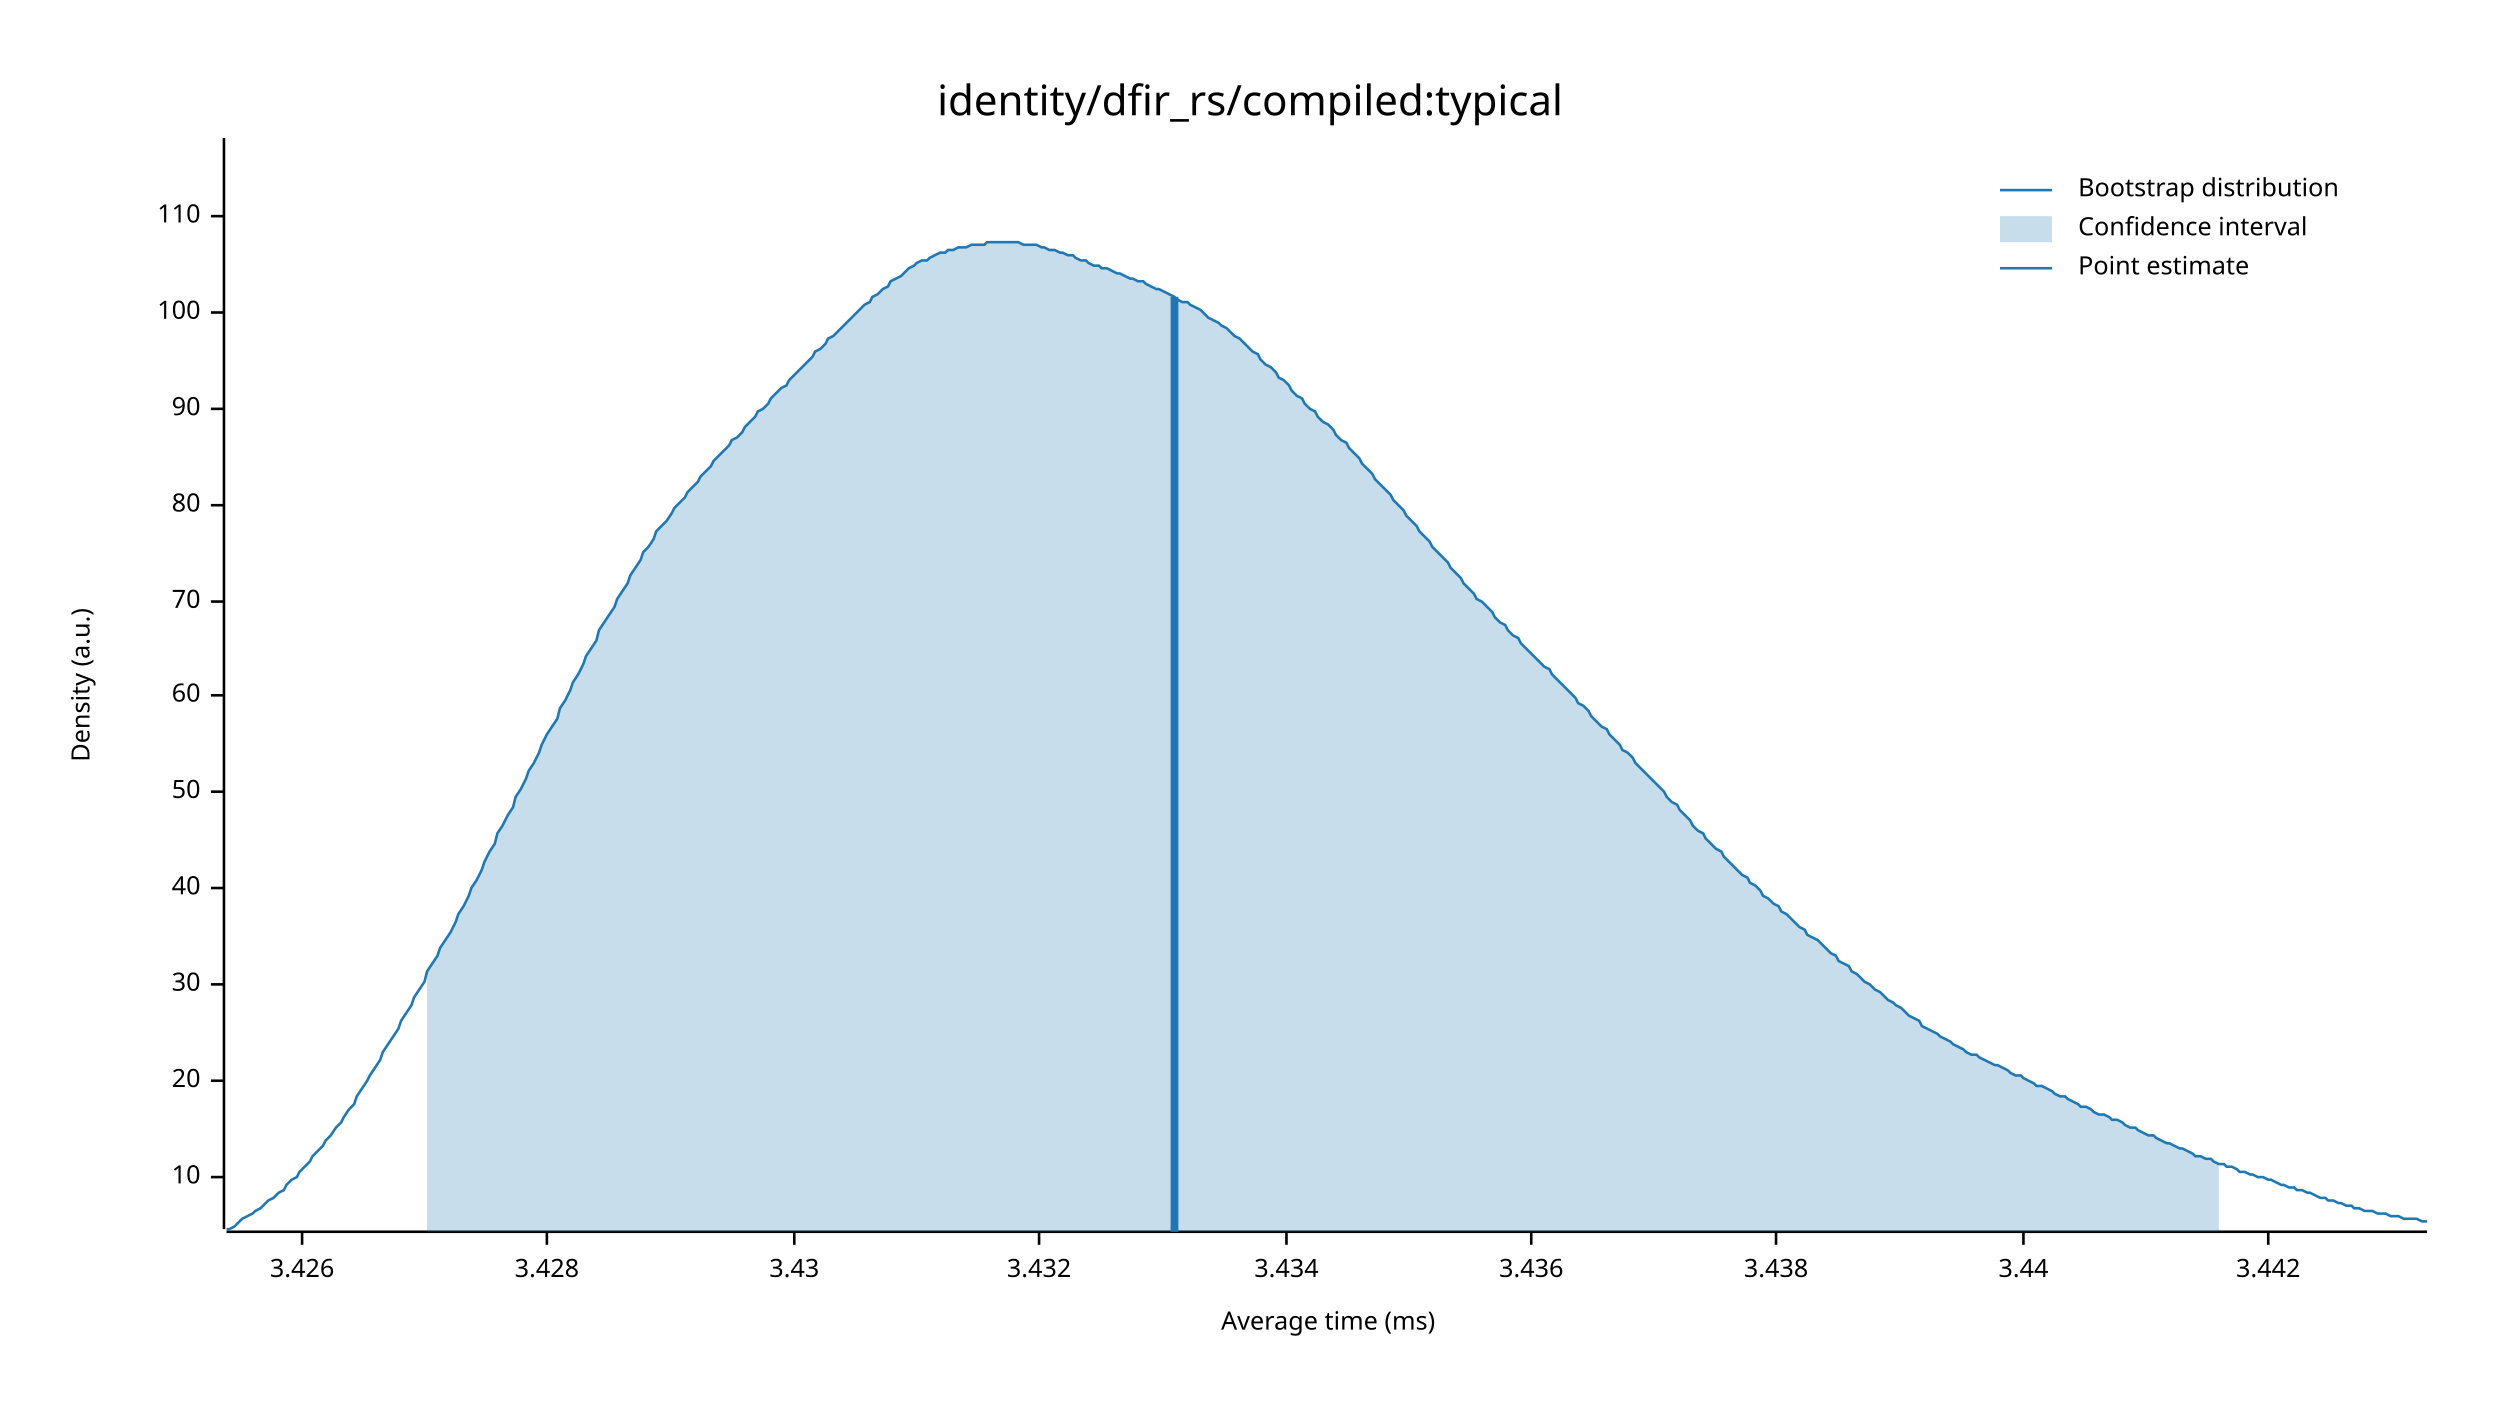
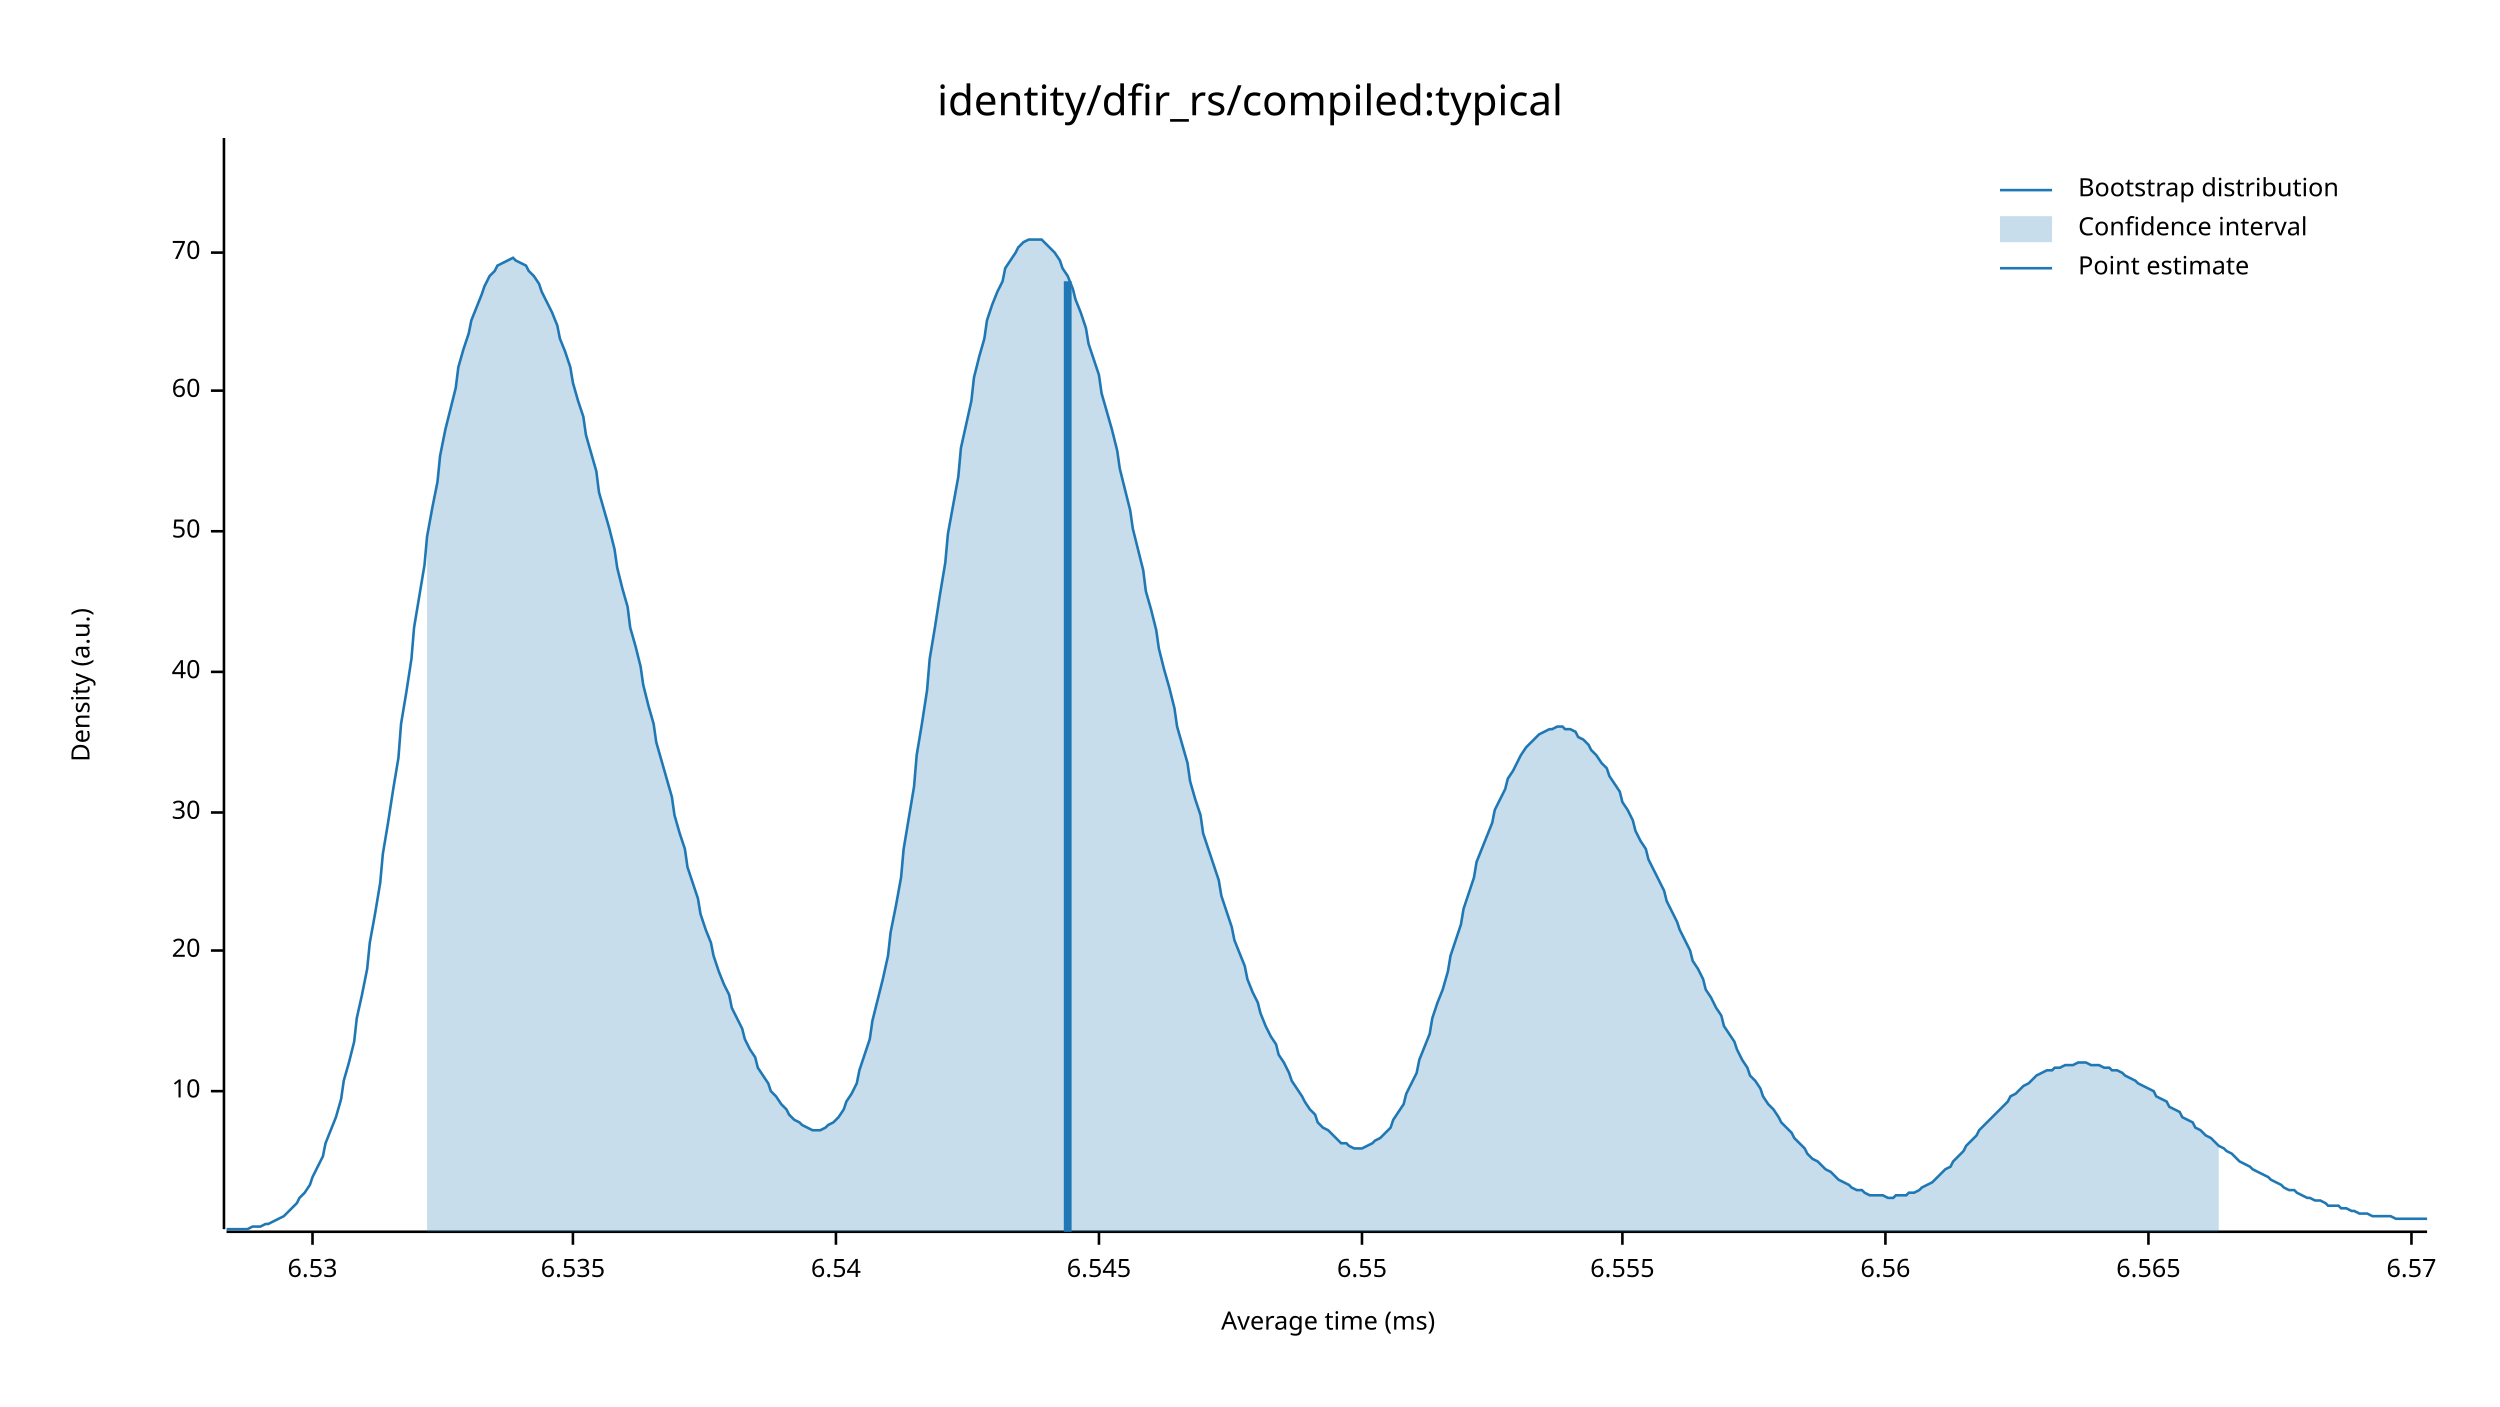
<svg xmlns="http://www.w3.org/2000/svg" width="960" height="540" viewBox="0 0 960 540">
  <text x="480" y="32" dy="0.76em" text-anchor="middle" font-family="sans-serif" font-size="16.129" opacity="1" fill="#000000">
identity/dfir_rs/compiled:typical
</text>
  <text x="27" y="263" dy="0.76em" text-anchor="middle" font-family="sans-serif" font-size="9.677" opacity="1" fill="#000000" transform="rotate(270, 27, 263)">
Density (a.u.)
</text>
  <text x="510" y="513" dy="-0.5ex" text-anchor="middle" font-family="sans-serif" font-size="9.677" opacity="1" fill="#000000">
Average time (ms)
</text>
  <polyline fill="none" opacity="1" stroke="#000000" stroke-width="1" points="86,53 86,472 " />
-   <text x="77" y="452" dy="0.5ex" text-anchor="end" font-family="sans-serif" font-size="9.677" opacity="1" fill="#000000">
+   <text x="77" y="419" dy="0.5ex" text-anchor="end" font-family="sans-serif" font-size="9.677" opacity="1" fill="#000000">
10
</text>
-   <polyline fill="none" opacity="1" stroke="#000000" stroke-width="1" points="81,452 86,452 " />
-   <text x="77" y="415" dy="0.5ex" text-anchor="end" font-family="sans-serif" font-size="9.677" opacity="1" fill="#000000">
+   <polyline fill="none" opacity="1" stroke="#000000" stroke-width="1" points="81,419 86,419 " />
+   <text x="77" y="365" dy="0.5ex" text-anchor="end" font-family="sans-serif" font-size="9.677" opacity="1" fill="#000000">
20
</text>
-   <polyline fill="none" opacity="1" stroke="#000000" stroke-width="1" points="81,415 86,415 " />
-   <text x="77" y="378" dy="0.5ex" text-anchor="end" font-family="sans-serif" font-size="9.677" opacity="1" fill="#000000">
+   <polyline fill="none" opacity="1" stroke="#000000" stroke-width="1" points="81,365 86,365 " />
+   <text x="77" y="312" dy="0.5ex" text-anchor="end" font-family="sans-serif" font-size="9.677" opacity="1" fill="#000000">
30
</text>
-   <polyline fill="none" opacity="1" stroke="#000000" stroke-width="1" points="81,378 86,378 " />
-   <text x="77" y="341" dy="0.5ex" text-anchor="end" font-family="sans-serif" font-size="9.677" opacity="1" fill="#000000">
+   <polyline fill="none" opacity="1" stroke="#000000" stroke-width="1" points="81,312 86,312 " />
+   <text x="77" y="258" dy="0.5ex" text-anchor="end" font-family="sans-serif" font-size="9.677" opacity="1" fill="#000000">
40
</text>
-   <polyline fill="none" opacity="1" stroke="#000000" stroke-width="1" points="81,341 86,341 " />
-   <text x="77" y="304" dy="0.5ex" text-anchor="end" font-family="sans-serif" font-size="9.677" opacity="1" fill="#000000">
+   <polyline fill="none" opacity="1" stroke="#000000" stroke-width="1" points="81,258 86,258 " />
+   <text x="77" y="204" dy="0.5ex" text-anchor="end" font-family="sans-serif" font-size="9.677" opacity="1" fill="#000000">
50
</text>
-   <polyline fill="none" opacity="1" stroke="#000000" stroke-width="1" points="81,304 86,304 " />
-   <text x="77" y="267" dy="0.5ex" text-anchor="end" font-family="sans-serif" font-size="9.677" opacity="1" fill="#000000">
+   <polyline fill="none" opacity="1" stroke="#000000" stroke-width="1" points="81,204 86,204 " />
+   <text x="77" y="150" dy="0.5ex" text-anchor="end" font-family="sans-serif" font-size="9.677" opacity="1" fill="#000000">
60
</text>
-   <polyline fill="none" opacity="1" stroke="#000000" stroke-width="1" points="81,267 86,267 " />
-   <text x="77" y="231" dy="0.5ex" text-anchor="end" font-family="sans-serif" font-size="9.677" opacity="1" fill="#000000">
+   <polyline fill="none" opacity="1" stroke="#000000" stroke-width="1" points="81,150 86,150 " />
+   <text x="77" y="97" dy="0.5ex" text-anchor="end" font-family="sans-serif" font-size="9.677" opacity="1" fill="#000000">
70
</text>
-   <polyline fill="none" opacity="1" stroke="#000000" stroke-width="1" points="81,231 86,231 " />
-   <text x="77" y="194" dy="0.5ex" text-anchor="end" font-family="sans-serif" font-size="9.677" opacity="1" fill="#000000">
- 80
+   <polyline fill="none" opacity="1" stroke="#000000" stroke-width="1" points="81,97 86,97 " />
+   <polyline fill="none" opacity="1" stroke="#000000" stroke-width="1" points="87,473 932,473 " />
+   <text x="120" y="483" dy="0.76em" text-anchor="middle" font-family="sans-serif" font-size="9.677" opacity="1" fill="#000000">
+ 6.53
</text>
-   <polyline fill="none" opacity="1" stroke="#000000" stroke-width="1" points="81,194 86,194 " />
-   <text x="77" y="157" dy="0.5ex" text-anchor="end" font-family="sans-serif" font-size="9.677" opacity="1" fill="#000000">
- 90
+   <polyline fill="none" opacity="1" stroke="#000000" stroke-width="1" points="120,473 120,478 " />
+   <text x="220" y="483" dy="0.76em" text-anchor="middle" font-family="sans-serif" font-size="9.677" opacity="1" fill="#000000">
+ 6.535
</text>
-   <polyline fill="none" opacity="1" stroke="#000000" stroke-width="1" points="81,157 86,157 " />
-   <text x="77" y="120" dy="0.5ex" text-anchor="end" font-family="sans-serif" font-size="9.677" opacity="1" fill="#000000">
- 100
+   <polyline fill="none" opacity="1" stroke="#000000" stroke-width="1" points="220,473 220,478 " />
+   <text x="321" y="483" dy="0.76em" text-anchor="middle" font-family="sans-serif" font-size="9.677" opacity="1" fill="#000000">
+ 6.54
</text>
-   <polyline fill="none" opacity="1" stroke="#000000" stroke-width="1" points="81,120 86,120 " />
-   <text x="77" y="83" dy="0.5ex" text-anchor="end" font-family="sans-serif" font-size="9.677" opacity="1" fill="#000000">
- 110
+   <polyline fill="none" opacity="1" stroke="#000000" stroke-width="1" points="321,473 321,478 " />
+   <text x="422" y="483" dy="0.76em" text-anchor="middle" font-family="sans-serif" font-size="9.677" opacity="1" fill="#000000">
+ 6.545
</text>
-   <polyline fill="none" opacity="1" stroke="#000000" stroke-width="1" points="81,83 86,83 " />
-   <polyline fill="none" opacity="1" stroke="#000000" stroke-width="1" points="87,473 932,473 " />
-   <text x="116" y="483" dy="0.76em" text-anchor="middle" font-family="sans-serif" font-size="9.677" opacity="1" fill="#000000">
- 3.426
+   <polyline fill="none" opacity="1" stroke="#000000" stroke-width="1" points="422,473 422,478 " />
+   <text x="523" y="483" dy="0.76em" text-anchor="middle" font-family="sans-serif" font-size="9.677" opacity="1" fill="#000000">
+ 6.55
</text>
-   <polyline fill="none" opacity="1" stroke="#000000" stroke-width="1" points="116,473 116,478 " />
-   <text x="210" y="483" dy="0.76em" text-anchor="middle" font-family="sans-serif" font-size="9.677" opacity="1" fill="#000000">
- 3.428
+   <polyline fill="none" opacity="1" stroke="#000000" stroke-width="1" points="523,473 523,478 " />
+   <text x="623" y="483" dy="0.76em" text-anchor="middle" font-family="sans-serif" font-size="9.677" opacity="1" fill="#000000">
+ 6.555
</text>
-   <polyline fill="none" opacity="1" stroke="#000000" stroke-width="1" points="210,473 210,478 " />
-   <text x="305" y="483" dy="0.76em" text-anchor="middle" font-family="sans-serif" font-size="9.677" opacity="1" fill="#000000">
- 3.43
+   <polyline fill="none" opacity="1" stroke="#000000" stroke-width="1" points="623,473 623,478 " />
+   <text x="724" y="483" dy="0.76em" text-anchor="middle" font-family="sans-serif" font-size="9.677" opacity="1" fill="#000000">
+ 6.56
</text>
-   <polyline fill="none" opacity="1" stroke="#000000" stroke-width="1" points="305,473 305,478 " />
-   <text x="399" y="483" dy="0.76em" text-anchor="middle" font-family="sans-serif" font-size="9.677" opacity="1" fill="#000000">
- 3.432
+   <polyline fill="none" opacity="1" stroke="#000000" stroke-width="1" points="724,473 724,478 " />
+   <text x="825" y="483" dy="0.76em" text-anchor="middle" font-family="sans-serif" font-size="9.677" opacity="1" fill="#000000">
+ 6.565
</text>
-   <polyline fill="none" opacity="1" stroke="#000000" stroke-width="1" points="399,473 399,478 " />
-   <text x="494" y="483" dy="0.76em" text-anchor="middle" font-family="sans-serif" font-size="9.677" opacity="1" fill="#000000">
- 3.434
+   <polyline fill="none" opacity="1" stroke="#000000" stroke-width="1" points="825,473 825,478 " />
+   <text x="926" y="483" dy="0.76em" text-anchor="middle" font-family="sans-serif" font-size="9.677" opacity="1" fill="#000000">
+ 6.57
</text>
-   <polyline fill="none" opacity="1" stroke="#000000" stroke-width="1" points="494,473 494,478 " />
-   <text x="588" y="483" dy="0.76em" text-anchor="middle" font-family="sans-serif" font-size="9.677" opacity="1" fill="#000000">
- 3.436
- </text>
-   <polyline fill="none" opacity="1" stroke="#000000" stroke-width="1" points="588,473 588,478 " />
-   <text x="682" y="483" dy="0.76em" text-anchor="middle" font-family="sans-serif" font-size="9.677" opacity="1" fill="#000000">
- 3.438
- </text>
-   <polyline fill="none" opacity="1" stroke="#000000" stroke-width="1" points="682,473 682,478 " />
-   <text x="777" y="483" dy="0.76em" text-anchor="middle" font-family="sans-serif" font-size="9.677" opacity="1" fill="#000000">
- 3.44
- </text>
-   <polyline fill="none" opacity="1" stroke="#000000" stroke-width="1" points="777,473 777,478 " />
-   <text x="871" y="483" dy="0.76em" text-anchor="middle" font-family="sans-serif" font-size="9.677" opacity="1" fill="#000000">
- 3.442
- </text>
-   <polyline fill="none" opacity="1" stroke="#000000" stroke-width="1" points="871,473 871,478 " />
-   <polyline fill="none" opacity="1" stroke="#1F78B4" stroke-width="1" points="87,472 88,472 90,471 92,469 93,468 95,467 97,466 98,465 100,464 102,462 103,461 105,460 107,458 109,457 110,455 112,453 114,452 115,450 117,448 119,446 120,444 122,442 124,440 125,438 127,436 129,433 131,431 132,429 134,426 136,424 137,421 139,418 141,415 142,413 144,410 146,407 147,404 149,401 151,398 153,395 154,392 156,389 158,386 159,383 161,380 163,377 164,373 166,370 168,367 169,364 171,361 173,358 175,354 176,351 178,348 180,344 181,341 183,338 185,334 186,331 188,327 190,324 191,320 193,317 195,313 197,310 198,306 200,303 202,299 203,296 205,293 207,289 208,286 210,282 212,279 214,276 215,272 217,269 219,265 220,262 222,259 224,255 225,252 227,249 229,246 230,242 232,239 234,236 236,233 237,230 239,227 241,224 242,221 244,218 246,215 247,212 249,210 251,207 252,204 254,202 256,200 258,197 259,195 261,193 263,191 264,189 266,187 268,185 269,183 271,181 273,179 274,177 276,175 278,173 280,171 281,169 283,168 285,166 286,164 288,162 290,160 291,158 293,157 295,155 296,153 298,151 300,149 302,148 303,146 305,144 307,142 308,141 310,139 312,137 313,135 315,134 317,132 318,130 320,129 322,127 324,125 325,124 327,122 329,120 330,119 332,117 334,116 335,114 337,113 339,111 341,110 342,108 344,107 346,106 347,105 349,103 351,102 352,101 354,100 356,100 357,99 359,98 361,97 363,97 364,96 366,96 368,95 369,95 371,95 373,94 374,94 376,94 378,94 379,93 381,93 383,93 385,93 386,93 388,93 390,93 391,93 393,94 395,94 396,94 398,94 400,95 401,95 403,96 405,96 407,97 408,97 410,98 412,98 413,99 415,100 417,100 418,101 420,102 422,102 423,103 425,103 427,104 429,105 430,105 432,106 434,107 435,107 437,108 439,108 440,109 442,110 444,111 445,111 447,112 449,113 451,114 452,115 454,116 456,116 457,117 459,118 461,119 462,120 464,122 466,123 468,124 469,125 471,126 473,128 474,129 476,130 478,132 479,133 481,135 483,136 484,138 486,140 488,141 490,143 491,145 493,146 495,148 496,150 498,152 500,153 501,155 503,157 505,158 506,160 508,162 510,163 512,165 513,167 515,169 517,170 518,172 520,174 522,176 523,178 525,180 527,182 528,184 530,186 532,188 534,190 535,192 537,194 539,196 540,198 542,200 544,202 545,204 547,206 549,208 550,210 552,212 554,214 556,216 557,218 559,220 561,222 562,224 564,226 566,228 567,230 569,231 571,233 573,235 574,237 576,239 578,240 579,242 581,244 583,245 584,247 586,249 588,251 589,252 591,254 593,256 595,257 596,259 598,261 600,263 601,264 603,266 605,268 606,270 608,271 610,273 611,275 613,277 615,279 617,280 618,282 620,284 622,286 623,288 625,289 627,291 628,293 630,295 632,297 633,298 635,300 637,302 639,304 640,306 642,308 644,309 645,311 647,313 649,315 650,317 652,319 654,320 655,322 657,324 659,326 661,327 662,329 664,331 666,333 667,334 669,336 671,337 672,339 674,340 676,342 677,344 679,345 681,347 683,348 684,350 686,351 688,353 689,354 691,356 693,357 694,359 696,360 698,361 700,363 701,364 703,366 705,367 706,369 708,370 710,371 711,373 713,374 715,376 716,377 718,378 720,380 722,381 723,382 725,384 727,385 728,386 730,387 732,389 733,390 735,391 737,392 738,394 740,395 742,396 744,397 745,398 747,399 749,400 750,401 752,402 754,403 755,404 757,405 759,405 760,406 762,407 764,408 766,409 767,409 769,410 771,411 772,412 774,413 776,413 777,414 779,415 781,416 782,417 784,417 786,418 788,419 789,420 791,421 793,421 794,422 796,423 798,424 799,425 801,425 803,426 804,427 806,428 808,428 810,429 811,430 813,430 815,431 816,432 818,433 820,433 821,434 823,435 825,436 827,436 828,437 830,438 832,439 833,439 835,440 837,441 838,441 840,442 842,443 843,444 845,444 847,445 849,445 850,446 852,447 854,447 855,448 857,448 859,449 860,450 862,450 864,451 865,451 867,452 869,452 871,453 872,453 874,454 876,455 877,455 879,456 881,456 882,457 884,457 886,458 887,458 889,459 891,460 893,460 894,461 896,461 898,462 899,462 901,463 903,463 904,464 906,464 908,465 909,465 911,465 913,466 915,466 916,466 918,467 920,467 921,467 923,468 925,468 926,468 928,468 930,469 932,469 " />
-   <polygon opacity="0.25" fill="#1F78B4" points="164,373 166,370 168,367 169,364 171,361 173,358 175,354 176,351 178,348 180,344 181,341 183,338 185,334 186,331 188,327 190,324 191,320 193,317 195,313 197,310 198,306 200,303 202,299 203,296 205,293 207,289 208,286 210,282 212,279 214,276 215,272 217,269 219,265 220,262 222,259 224,255 225,252 227,249 229,246 230,242 232,239 234,236 236,233 237,230 239,227 241,224 242,221 244,218 246,215 247,212 249,210 251,207 252,204 254,202 256,200 258,197 259,195 261,193 263,191 264,189 266,187 268,185 269,183 271,181 273,179 274,177 276,175 278,173 280,171 281,169 283,168 285,166 286,164 288,162 290,160 291,158 293,157 295,155 296,153 298,151 300,149 302,148 303,146 305,144 307,142 308,141 310,139 312,137 313,135 315,134 317,132 318,130 320,129 322,127 324,125 325,124 327,122 329,120 330,119 332,117 334,116 335,114 337,113 339,111 341,110 342,108 344,107 346,106 347,105 349,103 351,102 352,101 354,100 356,100 357,99 359,98 361,97 363,97 364,96 366,96 368,95 369,95 371,95 373,94 374,94 376,94 378,94 379,93 381,93 383,93 385,93 386,93 388,93 390,93 391,93 393,94 395,94 396,94 398,94 400,95 401,95 403,96 405,96 407,97 408,97 410,98 412,98 413,99 415,100 417,100 418,101 420,102 422,102 423,103 425,103 427,104 429,105 430,105 432,106 434,107 435,107 437,108 439,108 440,109 442,110 444,111 445,111 447,112 449,113 451,114 452,115 454,116 456,116 457,117 459,118 461,119 462,120 464,122 466,123 468,124 469,125 471,126 473,128 474,129 476,130 478,132 479,133 481,135 483,136 484,138 486,140 488,141 490,143 491,145 493,146 495,148 496,150 498,152 500,153 501,155 503,157 505,158 506,160 508,162 510,163 512,165 513,167 515,169 517,170 518,172 520,174 522,176 523,178 525,180 527,182 528,184 530,186 532,188 534,190 535,192 537,194 539,196 540,198 542,200 544,202 545,204 547,206 549,208 550,210 552,212 554,214 556,216 557,218 559,220 561,222 562,224 564,226 566,228 567,230 569,231 571,233 573,235 574,237 576,239 578,240 579,242 581,244 583,245 584,247 586,249 588,251 589,252 591,254 593,256 595,257 596,259 598,261 600,263 601,264 603,266 605,268 606,270 608,271 610,273 611,275 613,277 615,279 617,280 618,282 620,284 622,286 623,288 625,289 627,291 628,293 630,295 632,297 633,298 635,300 637,302 639,304 640,306 642,308 644,309 645,311 647,313 649,315 650,317 652,319 654,320 655,322 657,324 659,326 661,327 662,329 664,331 666,333 667,334 669,336 671,337 672,339 674,340 676,342 677,344 679,345 681,347 683,348 684,350 686,351 688,353 689,354 691,356 693,357 694,359 696,360 698,361 700,363 701,364 703,366 705,367 706,369 708,370 710,371 711,373 713,374 715,376 716,377 718,378 720,380 722,381 723,382 725,384 727,385 728,386 730,387 732,389 733,390 735,391 737,392 738,394 740,395 742,396 744,397 745,398 747,399 749,400 750,401 752,402 754,403 755,404 757,405 759,405 760,406 762,407 764,408 766,409 767,409 769,410 771,411 772,412 774,413 776,413 777,414 779,415 781,416 782,417 784,417 786,418 788,419 789,420 791,421 793,421 794,422 796,423 798,424 799,425 801,425 803,426 804,427 806,428 808,428 810,429 811,430 813,430 815,431 816,432 818,433 820,433 821,434 823,435 825,436 827,436 828,437 830,438 832,439 833,439 835,440 837,441 838,441 840,442 842,443 843,444 845,444 847,445 849,445 850,446 852,447 852,473 164,473 " />
-   <polyline fill="none" opacity="1" stroke="#1F78B4" stroke-width="3" points="451,473 451,114 " />
+   <polyline fill="none" opacity="1" stroke="#000000" stroke-width="1" points="926,473 926,478 " />
+   <polyline fill="none" opacity="1" stroke="#1F78B4" stroke-width="1" points="87,472 88,472 90,472 92,472 93,472 95,472 97,471 98,471 100,471 102,470 103,470 105,469 107,468 109,467 110,466 112,464 114,462 115,460 117,458 119,455 120,452 122,448 124,444 125,439 127,434 129,429 131,422 132,415 134,408 136,400 137,391 139,382 141,372 142,362 144,351 146,339 147,328 149,316 151,303 153,291 154,278 156,266 158,253 159,241 161,229 163,217 164,206 166,195 168,185 169,175 171,165 173,157 175,149 176,141 178,134 180,128 181,123 183,118 185,113 186,110 188,106 190,104 191,102 193,101 195,100 197,99 198,100 200,101 202,102 203,104 205,106 207,109 208,112 210,116 212,120 214,125 215,130 217,135 219,141 220,147 222,154 224,160 225,167 227,174 229,181 230,189 232,196 234,203 236,211 237,218 239,226 241,233 242,241 244,248 246,256 247,263 249,271 251,278 252,285 254,292 256,299 258,306 259,313 261,320 263,326 264,333 266,339 268,345 269,351 271,357 273,362 274,367 276,373 278,378 280,382 281,387 283,391 285,395 286,399 288,403 290,406 291,410 293,413 295,416 296,419 298,421 300,424 302,426 303,428 305,430 307,431 308,432 310,433 312,434 313,434 315,434 317,433 318,432 320,431 322,429 324,426 325,423 327,420 329,416 330,411 332,405 334,399 335,392 337,384 339,376 341,367 342,358 344,348 346,337 347,326 349,314 351,302 352,290 354,278 356,265 357,253 359,241 361,228 363,216 364,205 366,194 368,183 369,172 371,163 373,154 374,145 376,137 378,130 379,123 381,117 383,112 385,108 386,103 388,100 390,97 391,95 393,93 395,92 396,92 398,92 400,92 401,93 403,95 405,97 407,100 408,103 410,106 412,111 413,115 415,120 417,126 418,132 420,138 422,144 423,151 425,158 427,165 429,173 430,180 432,188 434,196 435,203 437,211 439,219 440,227 442,234 444,242 445,249 447,257 449,264 451,272 452,279 454,286 456,293 457,300 459,307 461,313 462,320 464,326 466,332 468,338 469,344 471,350 473,356 474,361 476,366 478,371 479,376 481,381 483,385 484,389 486,394 488,398 490,401 491,405 493,408 495,412 496,415 498,418 500,421 501,423 503,426 505,428 506,431 508,433 510,434 512,436 513,437 515,439 517,439 518,440 520,441 522,441 523,441 525,440 527,439 528,438 530,437 532,435 534,433 535,430 537,427 539,424 540,420 542,416 544,412 545,407 547,402 549,397 550,391 552,385 554,380 556,373 557,367 559,361 561,355 562,349 564,343 566,337 567,331 569,326 571,321 573,316 574,311 576,307 578,303 579,299 581,296 583,292 584,290 586,287 588,285 589,284 591,282 593,281 595,280 596,280 598,279 600,279 601,280 603,280 605,281 606,283 608,284 610,286 611,288 613,290 615,293 617,295 618,298 620,301 622,304 623,308 625,311 627,315 628,319 630,323 632,326 633,330 635,334 637,338 639,342 640,346 642,350 644,354 645,357 647,361 649,365 650,369 652,372 654,376 655,380 657,383 659,387 661,390 662,394 664,397 666,400 667,403 669,407 671,410 672,413 674,415 676,418 677,421 679,424 681,426 683,429 684,431 686,433 688,435 689,437 691,439 693,441 694,443 696,445 698,446 700,448 701,449 703,450 705,452 706,453 708,454 710,455 711,456 713,457 715,457 716,458 718,459 720,459 722,459 723,459 725,460 727,460 728,459 730,459 732,459 733,458 735,458 737,457 738,456 740,455 742,454 744,452 745,451 747,449 749,448 750,446 752,444 754,442 755,440 757,438 759,436 760,434 762,432 764,430 766,428 767,427 769,425 771,423 772,421 774,420 776,418 777,417 779,416 781,414 782,413 784,412 786,411 788,411 789,410 791,410 793,409 794,409 796,409 798,408 799,408 801,408 803,409 804,409 806,409 808,410 810,410 811,411 813,411 815,412 816,413 818,414 820,415 821,416 823,417 825,418 827,419 828,421 830,422 832,423 833,425 835,426 837,427 838,429 840,430 842,431 843,433 845,434 847,436 849,437 850,438 852,440 854,441 855,442 857,443 859,445 860,446 862,447 864,448 865,449 867,450 869,451 871,452 872,453 874,454 876,455 877,456 879,457 881,457 882,458 884,459 886,460 887,460 889,461 891,461 893,462 894,463 896,463 898,463 899,464 901,464 903,465 904,465 906,466 908,466 909,466 911,467 913,467 915,467 916,467 918,467 920,468 921,468 923,468 925,468 926,468 928,468 930,468 932,468 " />
+   <polygon opacity="0.25" fill="#1F78B4" points="164,206 166,195 168,185 169,175 171,165 173,157 175,149 176,141 178,134 180,128 181,123 183,118 185,113 186,110 188,106 190,104 191,102 193,101 195,100 197,99 198,100 200,101 202,102 203,104 205,106 207,109 208,112 210,116 212,120 214,125 215,130 217,135 219,141 220,147 222,154 224,160 225,167 227,174 229,181 230,189 232,196 234,203 236,211 237,218 239,226 241,233 242,241 244,248 246,256 247,263 249,271 251,278 252,285 254,292 256,299 258,306 259,313 261,320 263,326 264,333 266,339 268,345 269,351 271,357 273,362 274,367 276,373 278,378 280,382 281,387 283,391 285,395 286,399 288,403 290,406 291,410 293,413 295,416 296,419 298,421 300,424 302,426 303,428 305,430 307,431 308,432 310,433 312,434 313,434 315,434 317,433 318,432 320,431 322,429 324,426 325,423 327,420 329,416 330,411 332,405 334,399 335,392 337,384 339,376 341,367 342,358 344,348 346,337 347,326 349,314 351,302 352,290 354,278 356,265 357,253 359,241 361,228 363,216 364,205 366,194 368,183 369,172 371,163 373,154 374,145 376,137 378,130 379,123 381,117 383,112 385,108 386,103 388,100 390,97 391,95 393,93 395,92 396,92 398,92 400,92 401,93 403,95 405,97 407,100 408,103 410,106 412,111 413,115 415,120 417,126 418,132 420,138 422,144 423,151 425,158 427,165 429,173 430,180 432,188 434,196 435,203 437,211 439,219 440,227 442,234 444,242 445,249 447,257 449,264 451,272 452,279 454,286 456,293 457,300 459,307 461,313 462,320 464,326 466,332 468,338 469,344 471,350 473,356 474,361 476,366 478,371 479,376 481,381 483,385 484,389 486,394 488,398 490,401 491,405 493,408 495,412 496,415 498,418 500,421 501,423 503,426 505,428 506,431 508,433 510,434 512,436 513,437 515,439 517,439 518,440 520,441 522,441 523,441 525,440 527,439 528,438 530,437 532,435 534,433 535,430 537,427 539,424 540,420 542,416 544,412 545,407 547,402 549,397 550,391 552,385 554,380 556,373 557,367 559,361 561,355 562,349 564,343 566,337 567,331 569,326 571,321 573,316 574,311 576,307 578,303 579,299 581,296 583,292 584,290 586,287 588,285 589,284 591,282 593,281 595,280 596,280 598,279 600,279 601,280 603,280 605,281 606,283 608,284 610,286 611,288 613,290 615,293 617,295 618,298 620,301 622,304 623,308 625,311 627,315 628,319 630,323 632,326 633,330 635,334 637,338 639,342 640,346 642,350 644,354 645,357 647,361 649,365 650,369 652,372 654,376 655,380 657,383 659,387 661,390 662,394 664,397 666,400 667,403 669,407 671,410 672,413 674,415 676,418 677,421 679,424 681,426 683,429 684,431 686,433 688,435 689,437 691,439 693,441 694,443 696,445 698,446 700,448 701,449 703,450 705,452 706,453 708,454 710,455 711,456 713,457 715,457 716,458 718,459 720,459 722,459 723,459 725,460 727,460 728,459 730,459 732,459 733,458 735,458 737,457 738,456 740,455 742,454 744,452 745,451 747,449 749,448 750,446 752,444 754,442 755,440 757,438 759,436 760,434 762,432 764,430 766,428 767,427 769,425 771,423 772,421 774,420 776,418 777,417 779,416 781,414 782,413 784,412 786,411 788,411 789,410 791,410 793,409 794,409 796,409 798,408 799,408 801,408 803,409 804,409 806,409 808,410 810,410 811,411 813,411 815,412 816,413 818,414 820,415 821,416 823,417 825,418 827,419 828,421 830,422 832,423 833,425 835,426 837,427 838,429 840,430 842,431 843,433 845,434 847,436 849,437 850,438 852,440 852,473 164,473 " />
+   <polyline fill="none" opacity="1" stroke="#1F78B4" stroke-width="3" points="410,473 410,108 " />
  <text x="798" y="68" dy="0.76em" text-anchor="start" font-family="sans-serif" font-size="9.677" opacity="1" fill="#000000">
Bootstrap distribution
</text>
  <text x="798" y="83" dy="0.76em" text-anchor="start" font-family="sans-serif" font-size="9.677" opacity="1" fill="#000000">
Confidence interval
</text>
  <text x="798" y="98" dy="0.76em" text-anchor="start" font-family="sans-serif" font-size="9.677" opacity="1" fill="#000000">
Point estimate
</text>
  <polyline fill="none" opacity="1" stroke="#1F78B4" stroke-width="1" points="768,73 788,73 " />
  <rect x="768" y="83" width="20" height="10" opacity="0.25" fill="#1F78B4" stroke="none" />
  <polyline fill="none" opacity="1" stroke="#1F78B4" stroke-width="1" points="768,103 788,103 " />
</svg>
